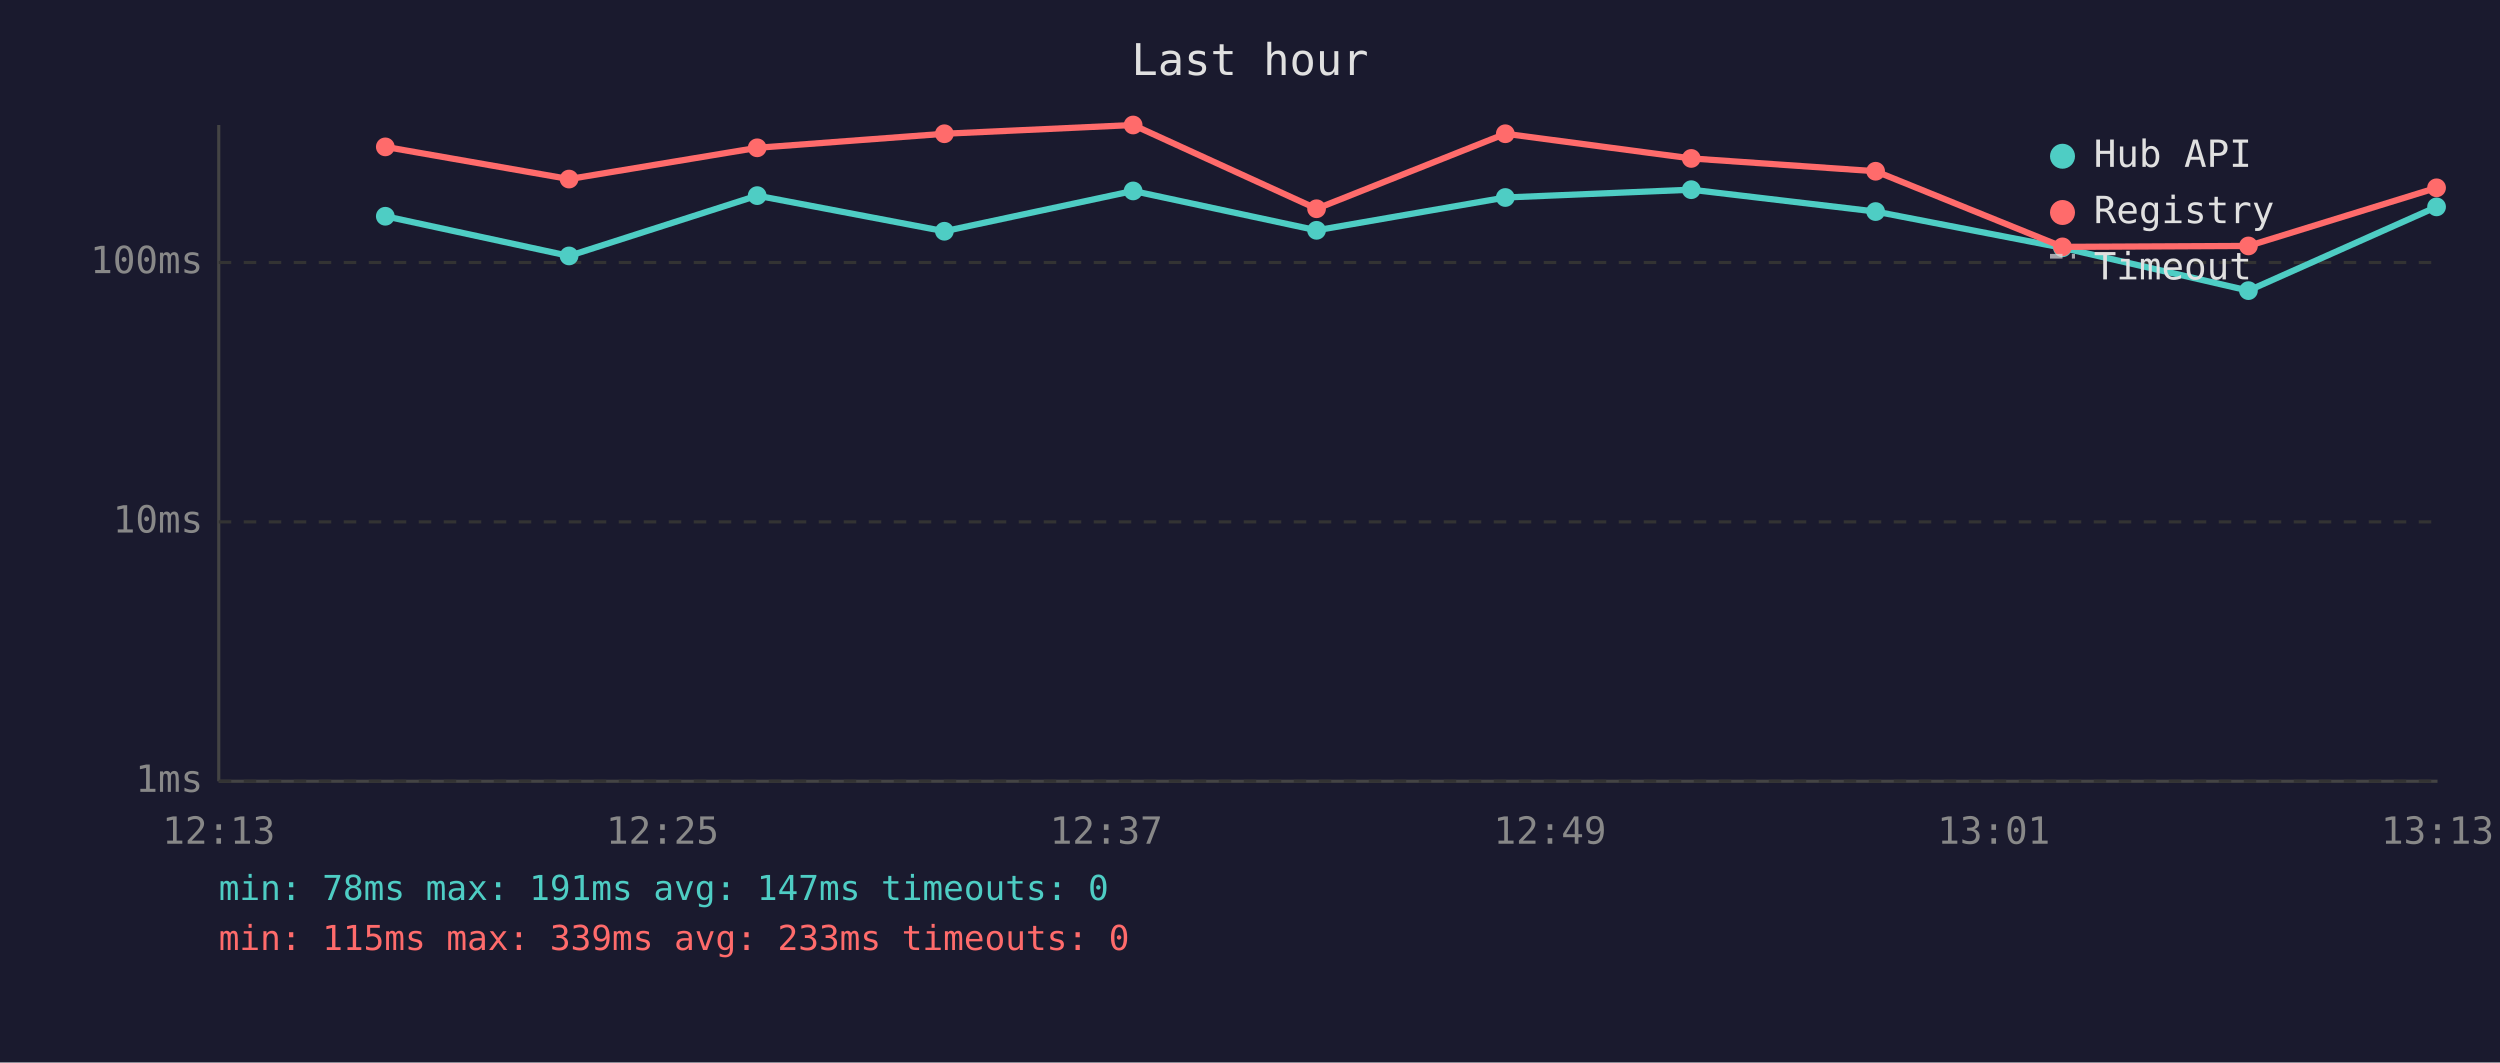
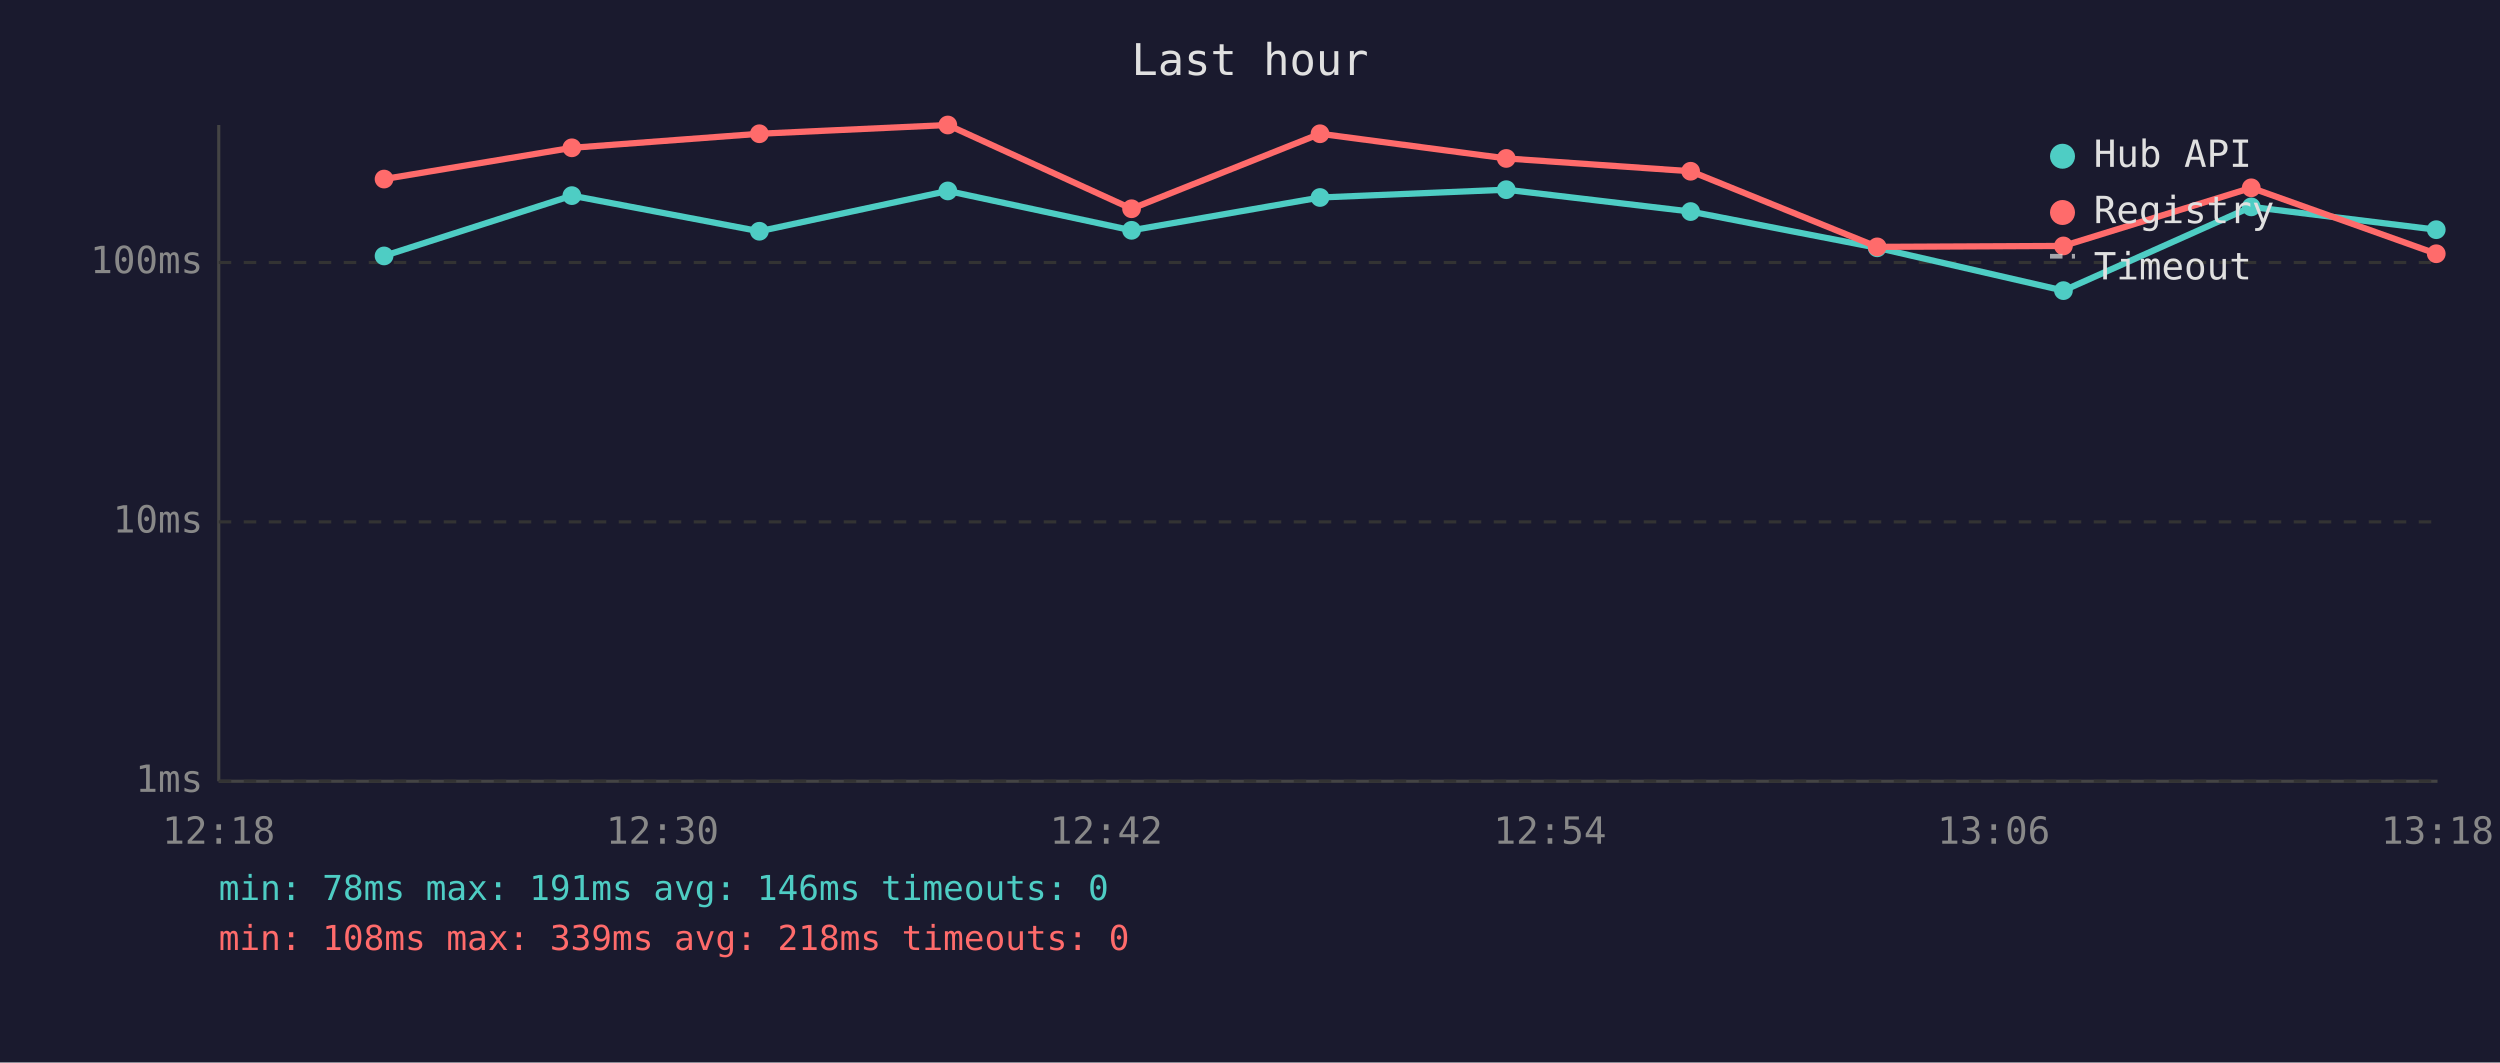
<svg xmlns="http://www.w3.org/2000/svg" viewBox="0 0 800 340" font-family="monospace" font-size="12">
  <rect width="800" height="340" fill="#1a1a2e" />
  <text x="400" y="24" fill="#e0e0e0" font-size="14" text-anchor="middle">Last hour</text>
  <line x1="70" y1="40" x2="70" y2="250" stroke="#444" stroke-width="1" />
  <line x1="70" y1="250" x2="780" y2="250" stroke="#444" stroke-width="1" />
  <line x1="70" y1="250" x2="780" y2="250" stroke="#333" stroke-width="1" stroke-dasharray="4" />
  <text x="65" y="250" fill="#888" text-anchor="end" dominant-baseline="middle">1ms</text>
  <line x1="70" y1="167" x2="780" y2="167" stroke="#333" stroke-width="1" stroke-dasharray="4" />
  <text x="65" y="167" fill="#888" text-anchor="end" dominant-baseline="middle">10ms</text>
  <line x1="70" y1="84" x2="780" y2="84" stroke="#333" stroke-width="1" stroke-dasharray="4" />
  <text x="65" y="84" fill="#888" text-anchor="end" dominant-baseline="middle">100ms</text>
-   <text x="70" y="270" fill="#888" text-anchor="middle">12:13</text>
-   <text x="212" y="270" fill="#888" text-anchor="middle">12:25</text>
-   <text x="354" y="270" fill="#888" text-anchor="middle">12:37</text>
-   <text x="496" y="270" fill="#888" text-anchor="middle">12:49</text>
-   <text x="638" y="270" fill="#888" text-anchor="middle">13:01</text>
-   <text x="780" y="270" fill="#888" text-anchor="middle">13:13</text>
-   <polyline points="123.3,69.2 182.1,81.9 242.3,62.6 302.2,74.0 362.6,61.1 421.3,73.7 481.7,63.2 541.2,60.7 600.2,67.7 660.0,79.3 719.5,93.0 779.7,66.2" fill="none" stroke="#4ecdc4" stroke-width="2" opacity="1" />
-   <circle cx="123.3" cy="69.2" r="3" fill="#4ecdc4" />
-   <circle cx="182.1" cy="81.9" r="3" fill="#4ecdc4" />
-   <circle cx="242.3" cy="62.6" r="3" fill="#4ecdc4" />
-   <circle cx="302.2" cy="74.0" r="3" fill="#4ecdc4" />
-   <circle cx="362.6" cy="61.1" r="3" fill="#4ecdc4" />
-   <circle cx="421.3" cy="73.7" r="3" fill="#4ecdc4" />
-   <circle cx="481.7" cy="63.2" r="3" fill="#4ecdc4" />
-   <circle cx="541.2" cy="60.7" r="3" fill="#4ecdc4" />
-   <circle cx="600.2" cy="67.7" r="3" fill="#4ecdc4" />
-   <circle cx="660.0" cy="79.3" r="3" fill="#4ecdc4" />
-   <circle cx="719.5" cy="93.0" r="3" fill="#4ecdc4" />
-   <circle cx="779.7" cy="66.2" r="3" fill="#4ecdc4" />
-   <polyline points="123.3,47.0 182.1,57.3 242.3,47.3 302.2,42.8 362.6,40.0 421.3,66.8 481.7,42.8 541.2,50.7 600.2,54.8 660.0,79.0 719.5,78.7 779.7,60.1" fill="none" stroke="#ff6b6b" stroke-width="2" opacity="1" />
-   <circle cx="123.3" cy="47.0" r="3" fill="#ff6b6b" />
-   <circle cx="182.1" cy="57.3" r="3" fill="#ff6b6b" />
-   <circle cx="242.3" cy="47.3" r="3" fill="#ff6b6b" />
-   <circle cx="302.2" cy="42.8" r="3" fill="#ff6b6b" />
-   <circle cx="362.6" cy="40.0" r="3" fill="#ff6b6b" />
-   <circle cx="421.3" cy="66.8" r="3" fill="#ff6b6b" />
-   <circle cx="481.7" cy="42.8" r="3" fill="#ff6b6b" />
-   <circle cx="541.2" cy="50.7" r="3" fill="#ff6b6b" />
-   <circle cx="600.2" cy="54.8" r="3" fill="#ff6b6b" />
-   <circle cx="660.0" cy="79.0" r="3" fill="#ff6b6b" />
-   <circle cx="719.5" cy="78.7" r="3" fill="#ff6b6b" />
-   <circle cx="779.7" cy="60.1" r="3" fill="#ff6b6b" />
+   <text x="70" y="270" fill="#888" text-anchor="middle">12:18</text>
+   <text x="212" y="270" fill="#888" text-anchor="middle">12:30</text>
+   <text x="354" y="270" fill="#888" text-anchor="middle">12:42</text>
+   <text x="496" y="270" fill="#888" text-anchor="middle">12:54</text>
+   <text x="638" y="270" fill="#888" text-anchor="middle">13:06</text>
+   <text x="780" y="270" fill="#888" text-anchor="middle">13:18</text>
+   <polyline points="122.9,81.9 183.0,62.6 243.0,74.0 303.3,61.1 362.1,73.7 422.4,63.2 482.0,60.7 541.0,67.7 600.7,79.3 660.3,93.0 720.4,66.2 779.6,73.5" fill="none" stroke="#4ecdc4" stroke-width="2" opacity="1" />
+   <circle cx="122.9" cy="81.9" r="3" fill="#4ecdc4" />
+   <circle cx="183.0" cy="62.6" r="3" fill="#4ecdc4" />
+   <circle cx="243.0" cy="74.0" r="3" fill="#4ecdc4" />
+   <circle cx="303.3" cy="61.1" r="3" fill="#4ecdc4" />
+   <circle cx="362.1" cy="73.7" r="3" fill="#4ecdc4" />
+   <circle cx="422.4" cy="63.2" r="3" fill="#4ecdc4" />
+   <circle cx="482.0" cy="60.7" r="3" fill="#4ecdc4" />
+   <circle cx="541.0" cy="67.7" r="3" fill="#4ecdc4" />
+   <circle cx="600.7" cy="79.3" r="3" fill="#4ecdc4" />
+   <circle cx="660.3" cy="93.0" r="3" fill="#4ecdc4" />
+   <circle cx="720.4" cy="66.2" r="3" fill="#4ecdc4" />
+   <circle cx="779.6" cy="73.5" r="3" fill="#4ecdc4" />
+   <polyline points="122.9,57.3 183.0,47.3 243.0,42.8 303.3,40.0 362.1,66.8 422.4,42.8 482.0,50.7 541.0,54.8 600.7,79.0 660.3,78.7 720.4,60.1 779.6,81.2" fill="none" stroke="#ff6b6b" stroke-width="2" opacity="1" />
+   <circle cx="122.9" cy="57.3" r="3" fill="#ff6b6b" />
+   <circle cx="183.0" cy="47.3" r="3" fill="#ff6b6b" />
+   <circle cx="243.0" cy="42.8" r="3" fill="#ff6b6b" />
+   <circle cx="303.3" cy="40.0" r="3" fill="#ff6b6b" />
+   <circle cx="362.1" cy="66.8" r="3" fill="#ff6b6b" />
+   <circle cx="422.4" cy="42.8" r="3" fill="#ff6b6b" />
+   <circle cx="482.0" cy="50.7" r="3" fill="#ff6b6b" />
+   <circle cx="541.0" cy="54.8" r="3" fill="#ff6b6b" />
+   <circle cx="600.7" cy="79.0" r="3" fill="#ff6b6b" />
+   <circle cx="660.3" cy="78.7" r="3" fill="#ff6b6b" />
+   <circle cx="720.4" cy="60.1" r="3" fill="#ff6b6b" />
+   <circle cx="779.6" cy="81.2" r="3" fill="#ff6b6b" />
  <circle cx="660" cy="50" r="4" fill="#4ecdc4" />
  <text x="670" y="50" fill="#e0e0e0" dominant-baseline="middle">Hub API</text>
  <circle cx="660" cy="68" r="4" fill="#ff6b6b" />
  <text x="670" y="68" fill="#e0e0e0" dominant-baseline="middle">Registry</text>
  <line x1="656" y1="82" x2="664" y2="82" stroke="#e0e0e0" stroke-width="1.5" stroke-dasharray="4,3" opacity="0.7" />
  <text x="670" y="86" fill="#e0e0e0" dominant-baseline="middle">Timeout</text>
-   <text x="70" y="288" fill="#4ecdc4" font-size="11">min: 78ms  max: 191ms  avg: 147ms  timeouts: 0</text>
-   <text x="70" y="304" fill="#ff6b6b" font-size="11">min: 115ms  max: 339ms  avg: 233ms  timeouts: 0</text>
+   <text x="70" y="288" fill="#4ecdc4" font-size="11">min: 78ms  max: 191ms  avg: 146ms  timeouts: 0</text>
+   <text x="70" y="304" fill="#ff6b6b" font-size="11">min: 108ms  max: 339ms  avg: 218ms  timeouts: 0</text>
</svg>
